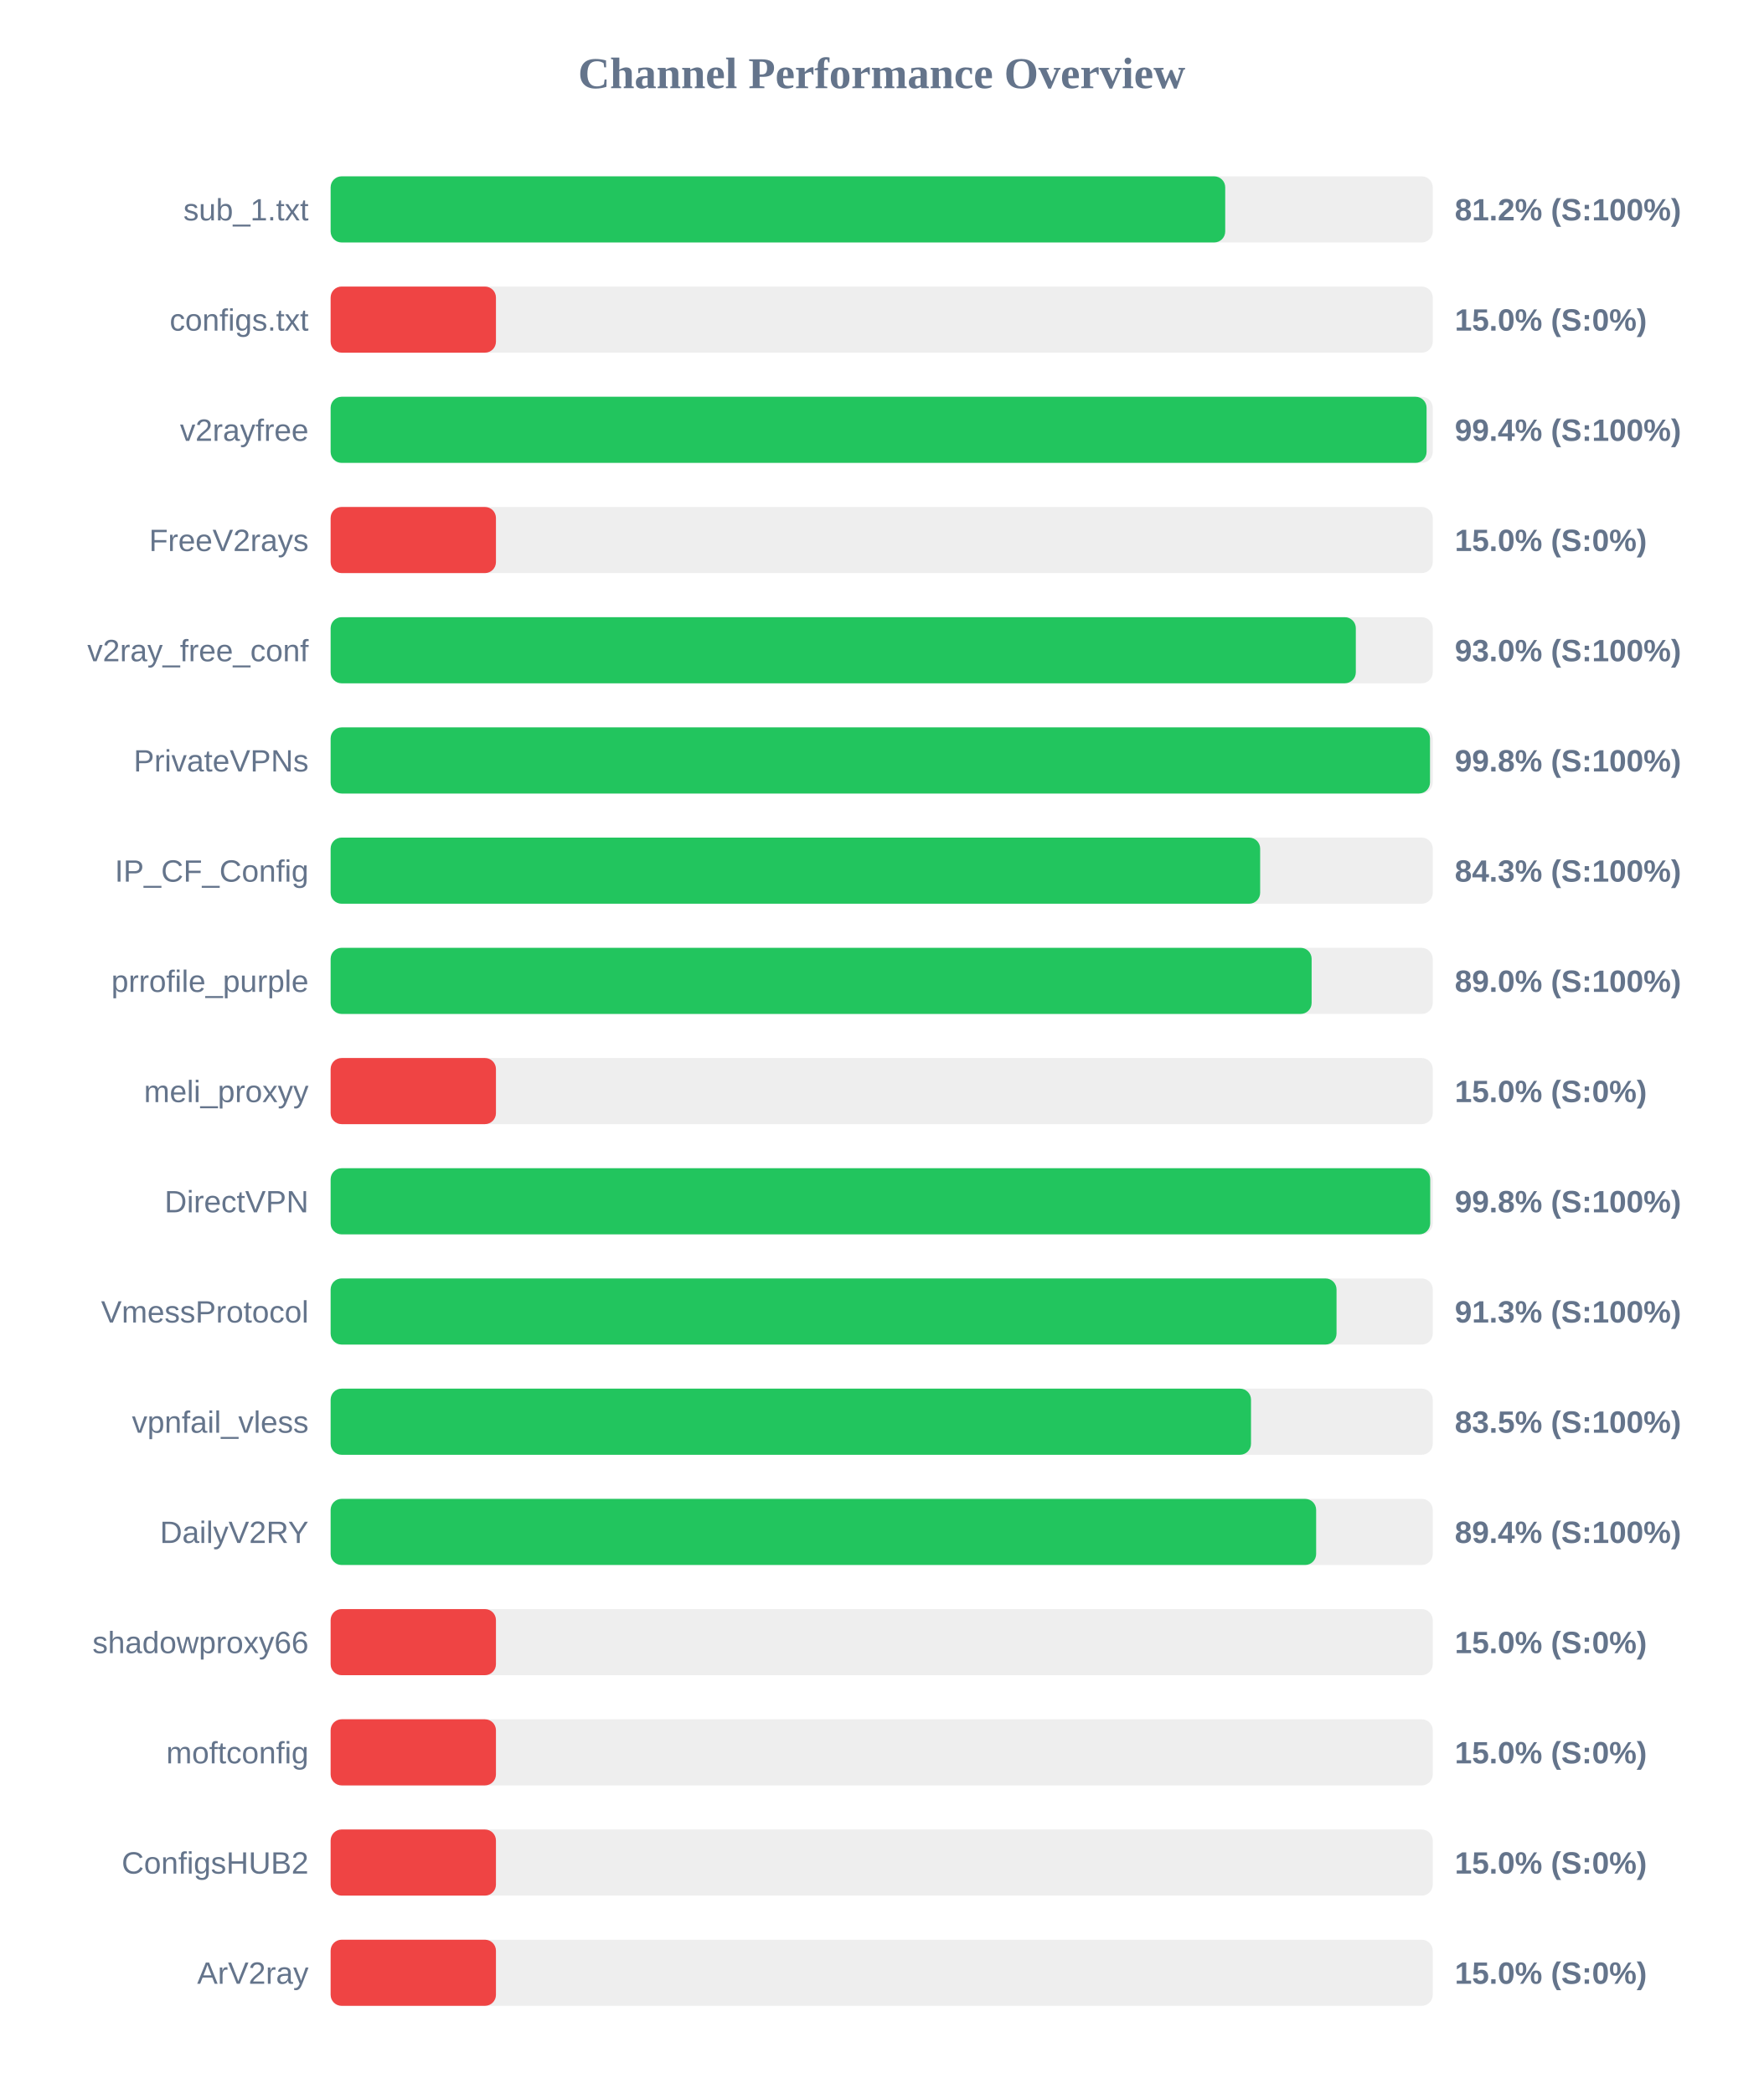
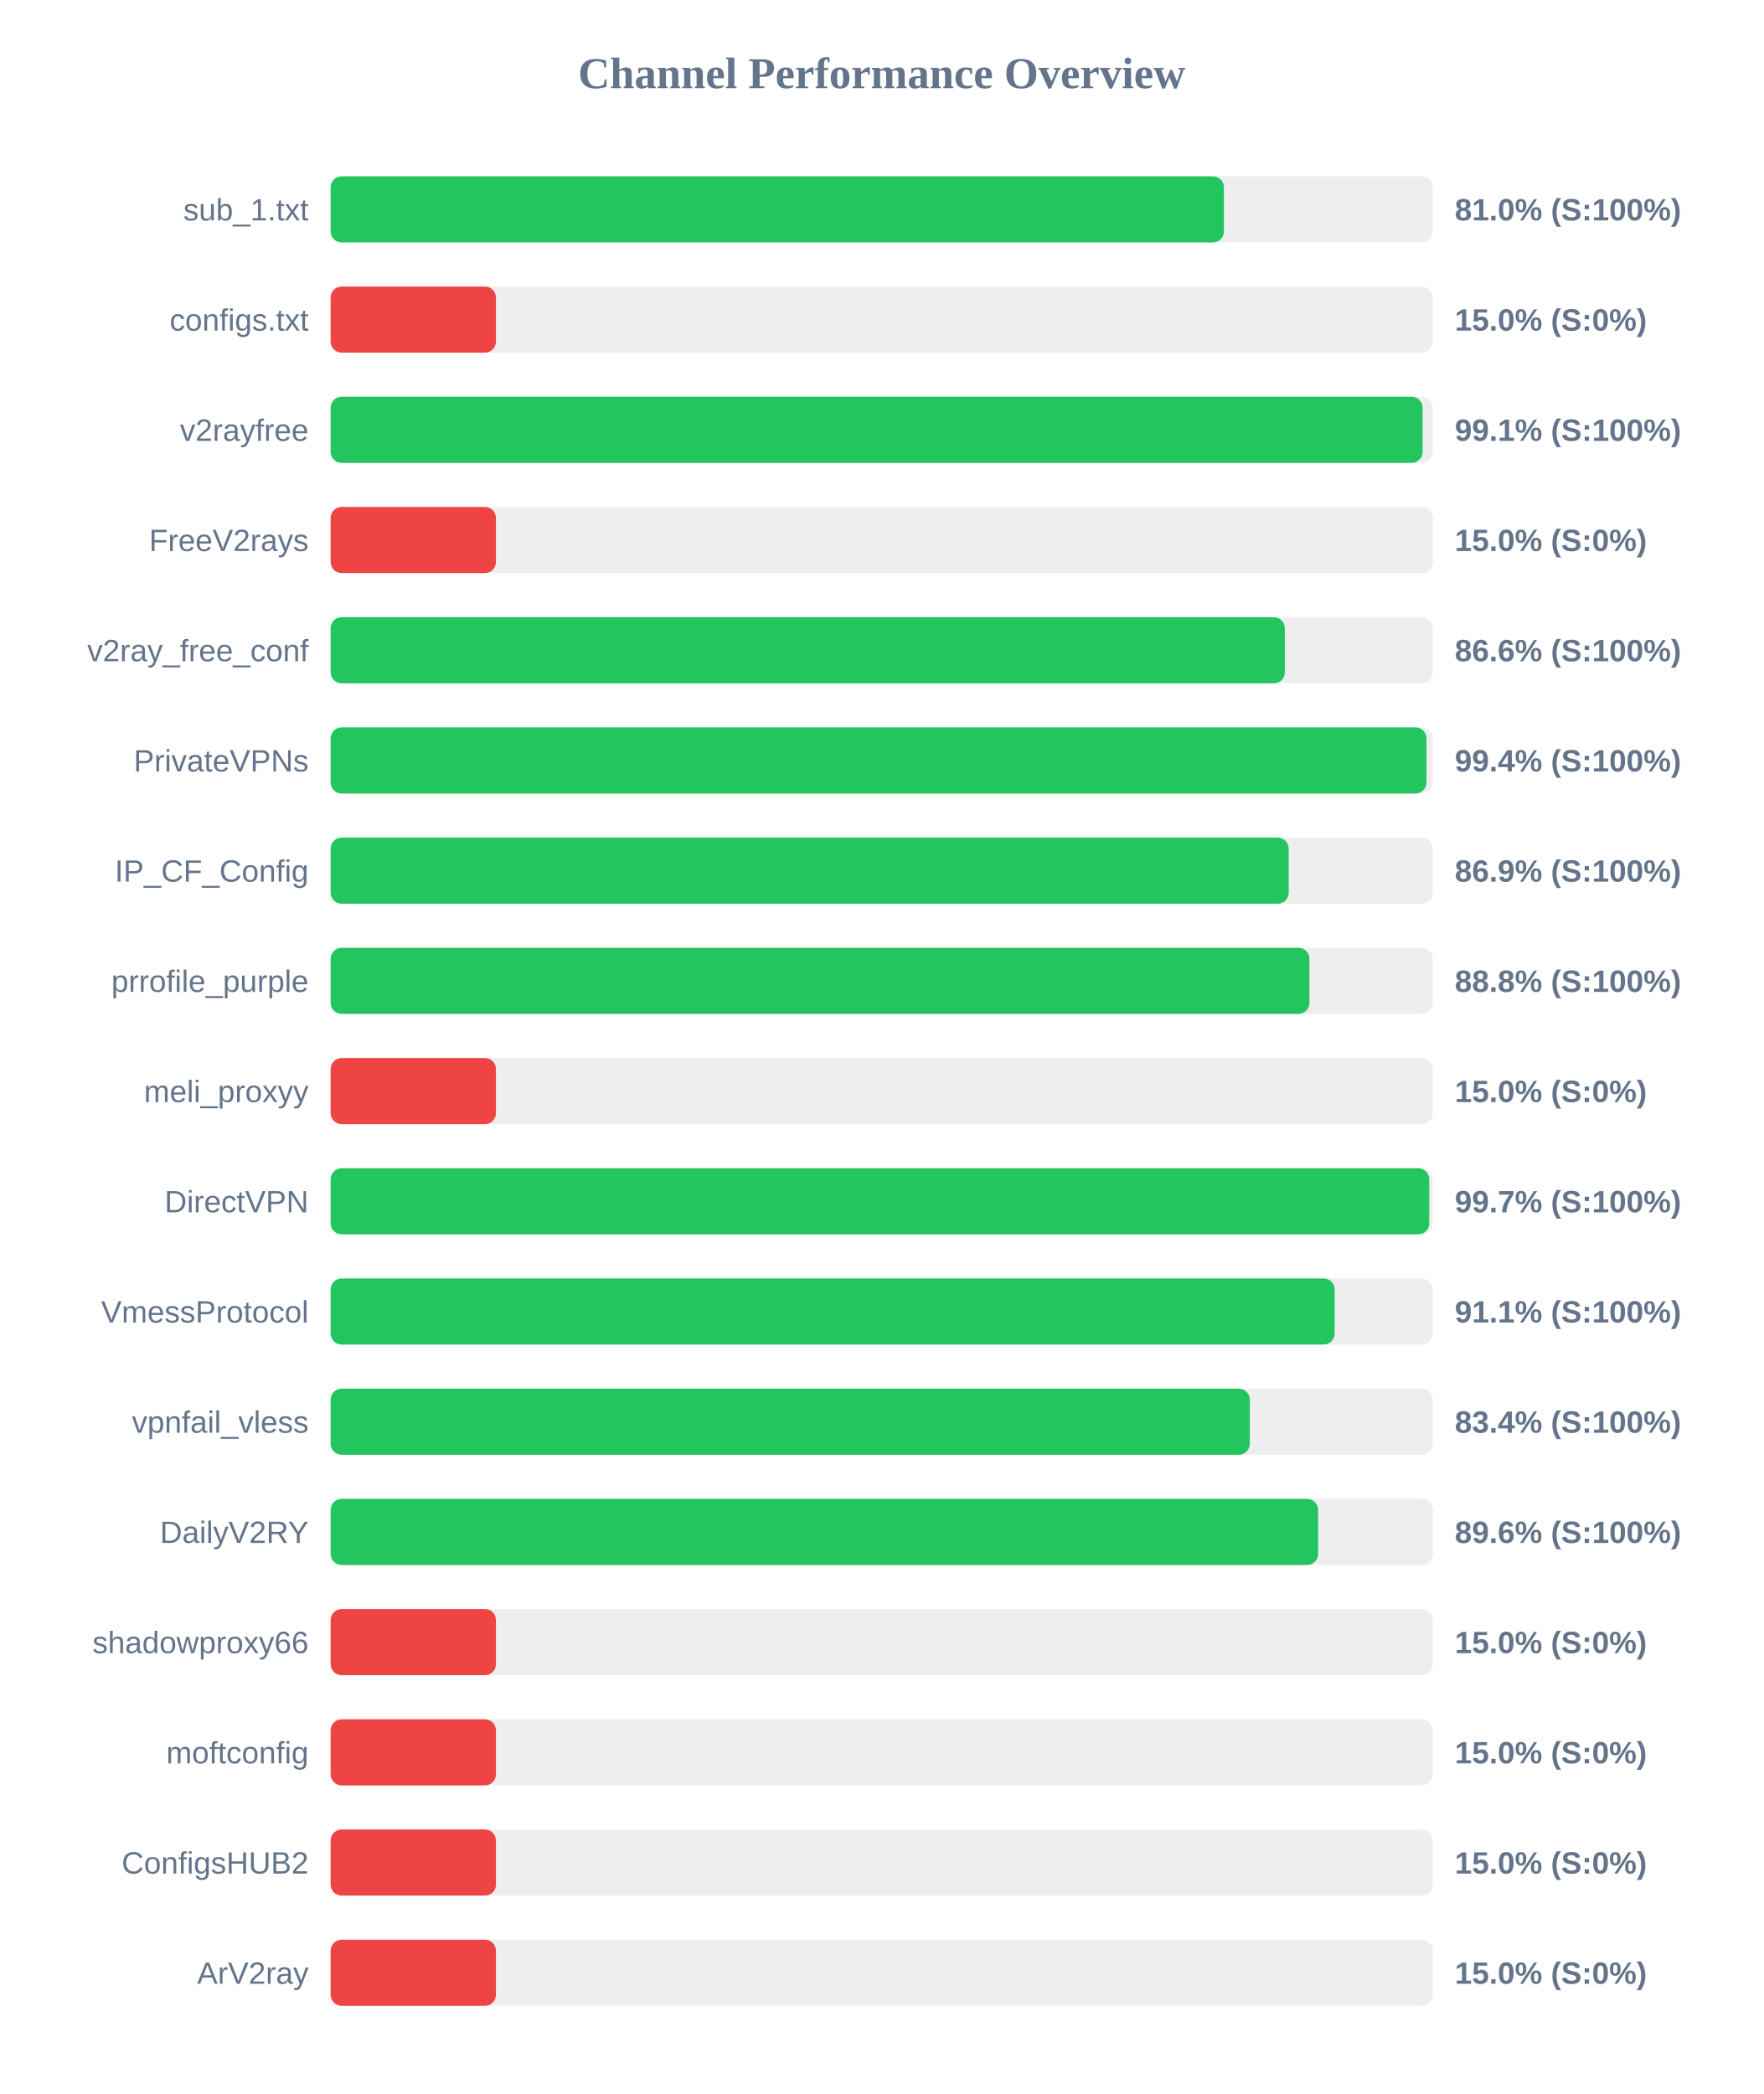
<svg xmlns="http://www.w3.org/2000/svg" width="800" height="950" version="1.1">
  <style>
        .row { font: 14px Arial; fill: #64748b; }
        .score { font: bold 14px Arial; fill: #64748b; }
    </style>
  <text x="400" y="40" text-anchor="middle" font-size="20px" font-weight="bold" fill="#64748b">Channel Performance Overview</text>
  <rect x="150" y="80" width="500" height="30" fill="#eee" rx="5" />
-   <rect x="150" y="80" width="405.85" height="30" fill="#22c55e" rx="5" />
+   <rect x="150" y="80" width="405.25" height="30" fill="#22c55e" rx="5" />
  <text x="140" y="100" text-anchor="end" class="row">sub_1.txt</text>
-   <text x="660" y="100" text-anchor="start" class="score">81.2% (S:100%)</text>
+   <text x="660" y="100" text-anchor="start" class="score">81.0% (S:100%)</text>
  <rect x="150" y="130" width="500" height="30" fill="#eee" rx="5" />
  <rect x="150" y="130" width="75.0" height="30" fill="#ef4444" rx="5" />
  <text x="140" y="150" text-anchor="end" class="row">configs.txt</text>
  <text x="660" y="150" text-anchor="start" class="score">15.0% (S:0%)</text>
  <rect x="150" y="180" width="500" height="30" fill="#eee" rx="5" />
-   <rect x="150" y="180" width="497.2" height="30" fill="#22c55e" rx="5" />
+   <rect x="150" y="180" width="495.4" height="30" fill="#22c55e" rx="5" />
  <text x="140" y="200" text-anchor="end" class="row">v2rayfree</text>
-   <text x="660" y="200" text-anchor="start" class="score">99.4% (S:100%)</text>
+   <text x="660" y="200" text-anchor="start" class="score">99.1% (S:100%)</text>
  <rect x="150" y="230" width="500" height="30" fill="#eee" rx="5" />
  <rect x="150" y="230" width="75.0" height="30" fill="#ef4444" rx="5" />
  <text x="140" y="250" text-anchor="end" class="row">FreeV2rays</text>
  <text x="660" y="250" text-anchor="start" class="score">15.0% (S:0%)</text>
  <rect x="150" y="280" width="500" height="30" fill="#eee" rx="5" />
-   <rect x="150" y="280" width="465.1" height="30" fill="#22c55e" rx="5" />
+   <rect x="150" y="280" width="432.9" height="30" fill="#22c55e" rx="5" />
  <text x="140" y="300" text-anchor="end" class="row">v2ray_free_conf</text>
-   <text x="660" y="300" text-anchor="start" class="score">93.0% (S:100%)</text>
+   <text x="660" y="300" text-anchor="start" class="score">86.6% (S:100%)</text>
  <rect x="150" y="330" width="500" height="30" fill="#eee" rx="5" />
-   <rect x="150" y="330" width="498.75" height="30" fill="#22c55e" rx="5" />
+   <rect x="150" y="330" width="497.15" height="30" fill="#22c55e" rx="5" />
  <text x="140" y="350" text-anchor="end" class="row">PrivateVPNs</text>
-   <text x="660" y="350" text-anchor="start" class="score">99.8% (S:100%)</text>
+   <text x="660" y="350" text-anchor="start" class="score">99.4% (S:100%)</text>
  <rect x="150" y="380" width="500" height="30" fill="#eee" rx="5" />
-   <rect x="150" y="380" width="421.7" height="30" fill="#22c55e" rx="5" />
+   <rect x="150" y="380" width="434.65" height="30" fill="#22c55e" rx="5" />
  <text x="140" y="400" text-anchor="end" class="row">IP_CF_Config</text>
-   <text x="660" y="400" text-anchor="start" class="score">84.3% (S:100%)</text>
+   <text x="660" y="400" text-anchor="start" class="score">86.9% (S:100%)</text>
  <rect x="150" y="430" width="500" height="30" fill="#eee" rx="5" />
-   <rect x="150" y="430" width="445.05" height="30" fill="#22c55e" rx="5" />
+   <rect x="150" y="430" width="444.05" height="30" fill="#22c55e" rx="5" />
  <text x="140" y="450" text-anchor="end" class="row">prrofile_purple</text>
-   <text x="660" y="450" text-anchor="start" class="score">89.0% (S:100%)</text>
+   <text x="660" y="450" text-anchor="start" class="score">88.8% (S:100%)</text>
  <rect x="150" y="480" width="500" height="30" fill="#eee" rx="5" />
  <rect x="150" y="480" width="75.0" height="30" fill="#ef4444" rx="5" />
  <text x="140" y="500" text-anchor="end" class="row">meli_proxyy</text>
  <text x="660" y="500" text-anchor="start" class="score">15.0% (S:0%)</text>
  <rect x="150" y="530" width="500" height="30" fill="#eee" rx="5" />
-   <rect x="150" y="530" width="498.85" height="30" fill="#22c55e" rx="5" />
+   <rect x="150" y="530" width="498.4" height="30" fill="#22c55e" rx="5" />
  <text x="140" y="550" text-anchor="end" class="row">DirectVPN</text>
-   <text x="660" y="550" text-anchor="start" class="score">99.8% (S:100%)</text>
+   <text x="660" y="550" text-anchor="start" class="score">99.7% (S:100%)</text>
  <rect x="150" y="580" width="500" height="30" fill="#eee" rx="5" />
-   <rect x="150" y="580" width="456.35" height="30" fill="#22c55e" rx="5" />
+   <rect x="150" y="580" width="455.5" height="30" fill="#22c55e" rx="5" />
  <text x="140" y="600" text-anchor="end" class="row">VmessProtocol</text>
-   <text x="660" y="600" text-anchor="start" class="score">91.3% (S:100%)</text>
+   <text x="660" y="600" text-anchor="start" class="score">91.1% (S:100%)</text>
  <rect x="150" y="630" width="500" height="30" fill="#eee" rx="5" />
-   <rect x="150" y="630" width="417.55" height="30" fill="#22c55e" rx="5" />
+   <rect x="150" y="630" width="417.0" height="30" fill="#22c55e" rx="5" />
  <text x="140" y="650" text-anchor="end" class="row">vpnfail_vless</text>
-   <text x="660" y="650" text-anchor="start" class="score">83.5% (S:100%)</text>
+   <text x="660" y="650" text-anchor="start" class="score">83.4% (S:100%)</text>
  <rect x="150" y="680" width="500" height="30" fill="#eee" rx="5" />
-   <rect x="150" y="680" width="447.1" height="30" fill="#22c55e" rx="5" />
+   <rect x="150" y="680" width="448.0" height="30" fill="#22c55e" rx="5" />
  <text x="140" y="700" text-anchor="end" class="row">DailyV2RY</text>
-   <text x="660" y="700" text-anchor="start" class="score">89.4% (S:100%)</text>
+   <text x="660" y="700" text-anchor="start" class="score">89.6% (S:100%)</text>
  <rect x="150" y="730" width="500" height="30" fill="#eee" rx="5" />
  <rect x="150" y="730" width="75.0" height="30" fill="#ef4444" rx="5" />
  <text x="140" y="750" text-anchor="end" class="row">shadowproxy66</text>
  <text x="660" y="750" text-anchor="start" class="score">15.0% (S:0%)</text>
  <rect x="150" y="780" width="500" height="30" fill="#eee" rx="5" />
  <rect x="150" y="780" width="75.0" height="30" fill="#ef4444" rx="5" />
  <text x="140" y="800" text-anchor="end" class="row">moftconfig</text>
  <text x="660" y="800" text-anchor="start" class="score">15.0% (S:0%)</text>
  <rect x="150" y="830" width="500" height="30" fill="#eee" rx="5" />
  <rect x="150" y="830" width="75.0" height="30" fill="#ef4444" rx="5" />
  <text x="140" y="850" text-anchor="end" class="row">ConfigsHUB2</text>
  <text x="660" y="850" text-anchor="start" class="score">15.0% (S:0%)</text>
  <rect x="150" y="880" width="500" height="30" fill="#eee" rx="5" />
  <rect x="150" y="880" width="75.0" height="30" fill="#ef4444" rx="5" />
  <text x="140" y="900" text-anchor="end" class="row">ArV2ray</text>
  <text x="660" y="900" text-anchor="start" class="score">15.0% (S:0%)</text>
</svg>
